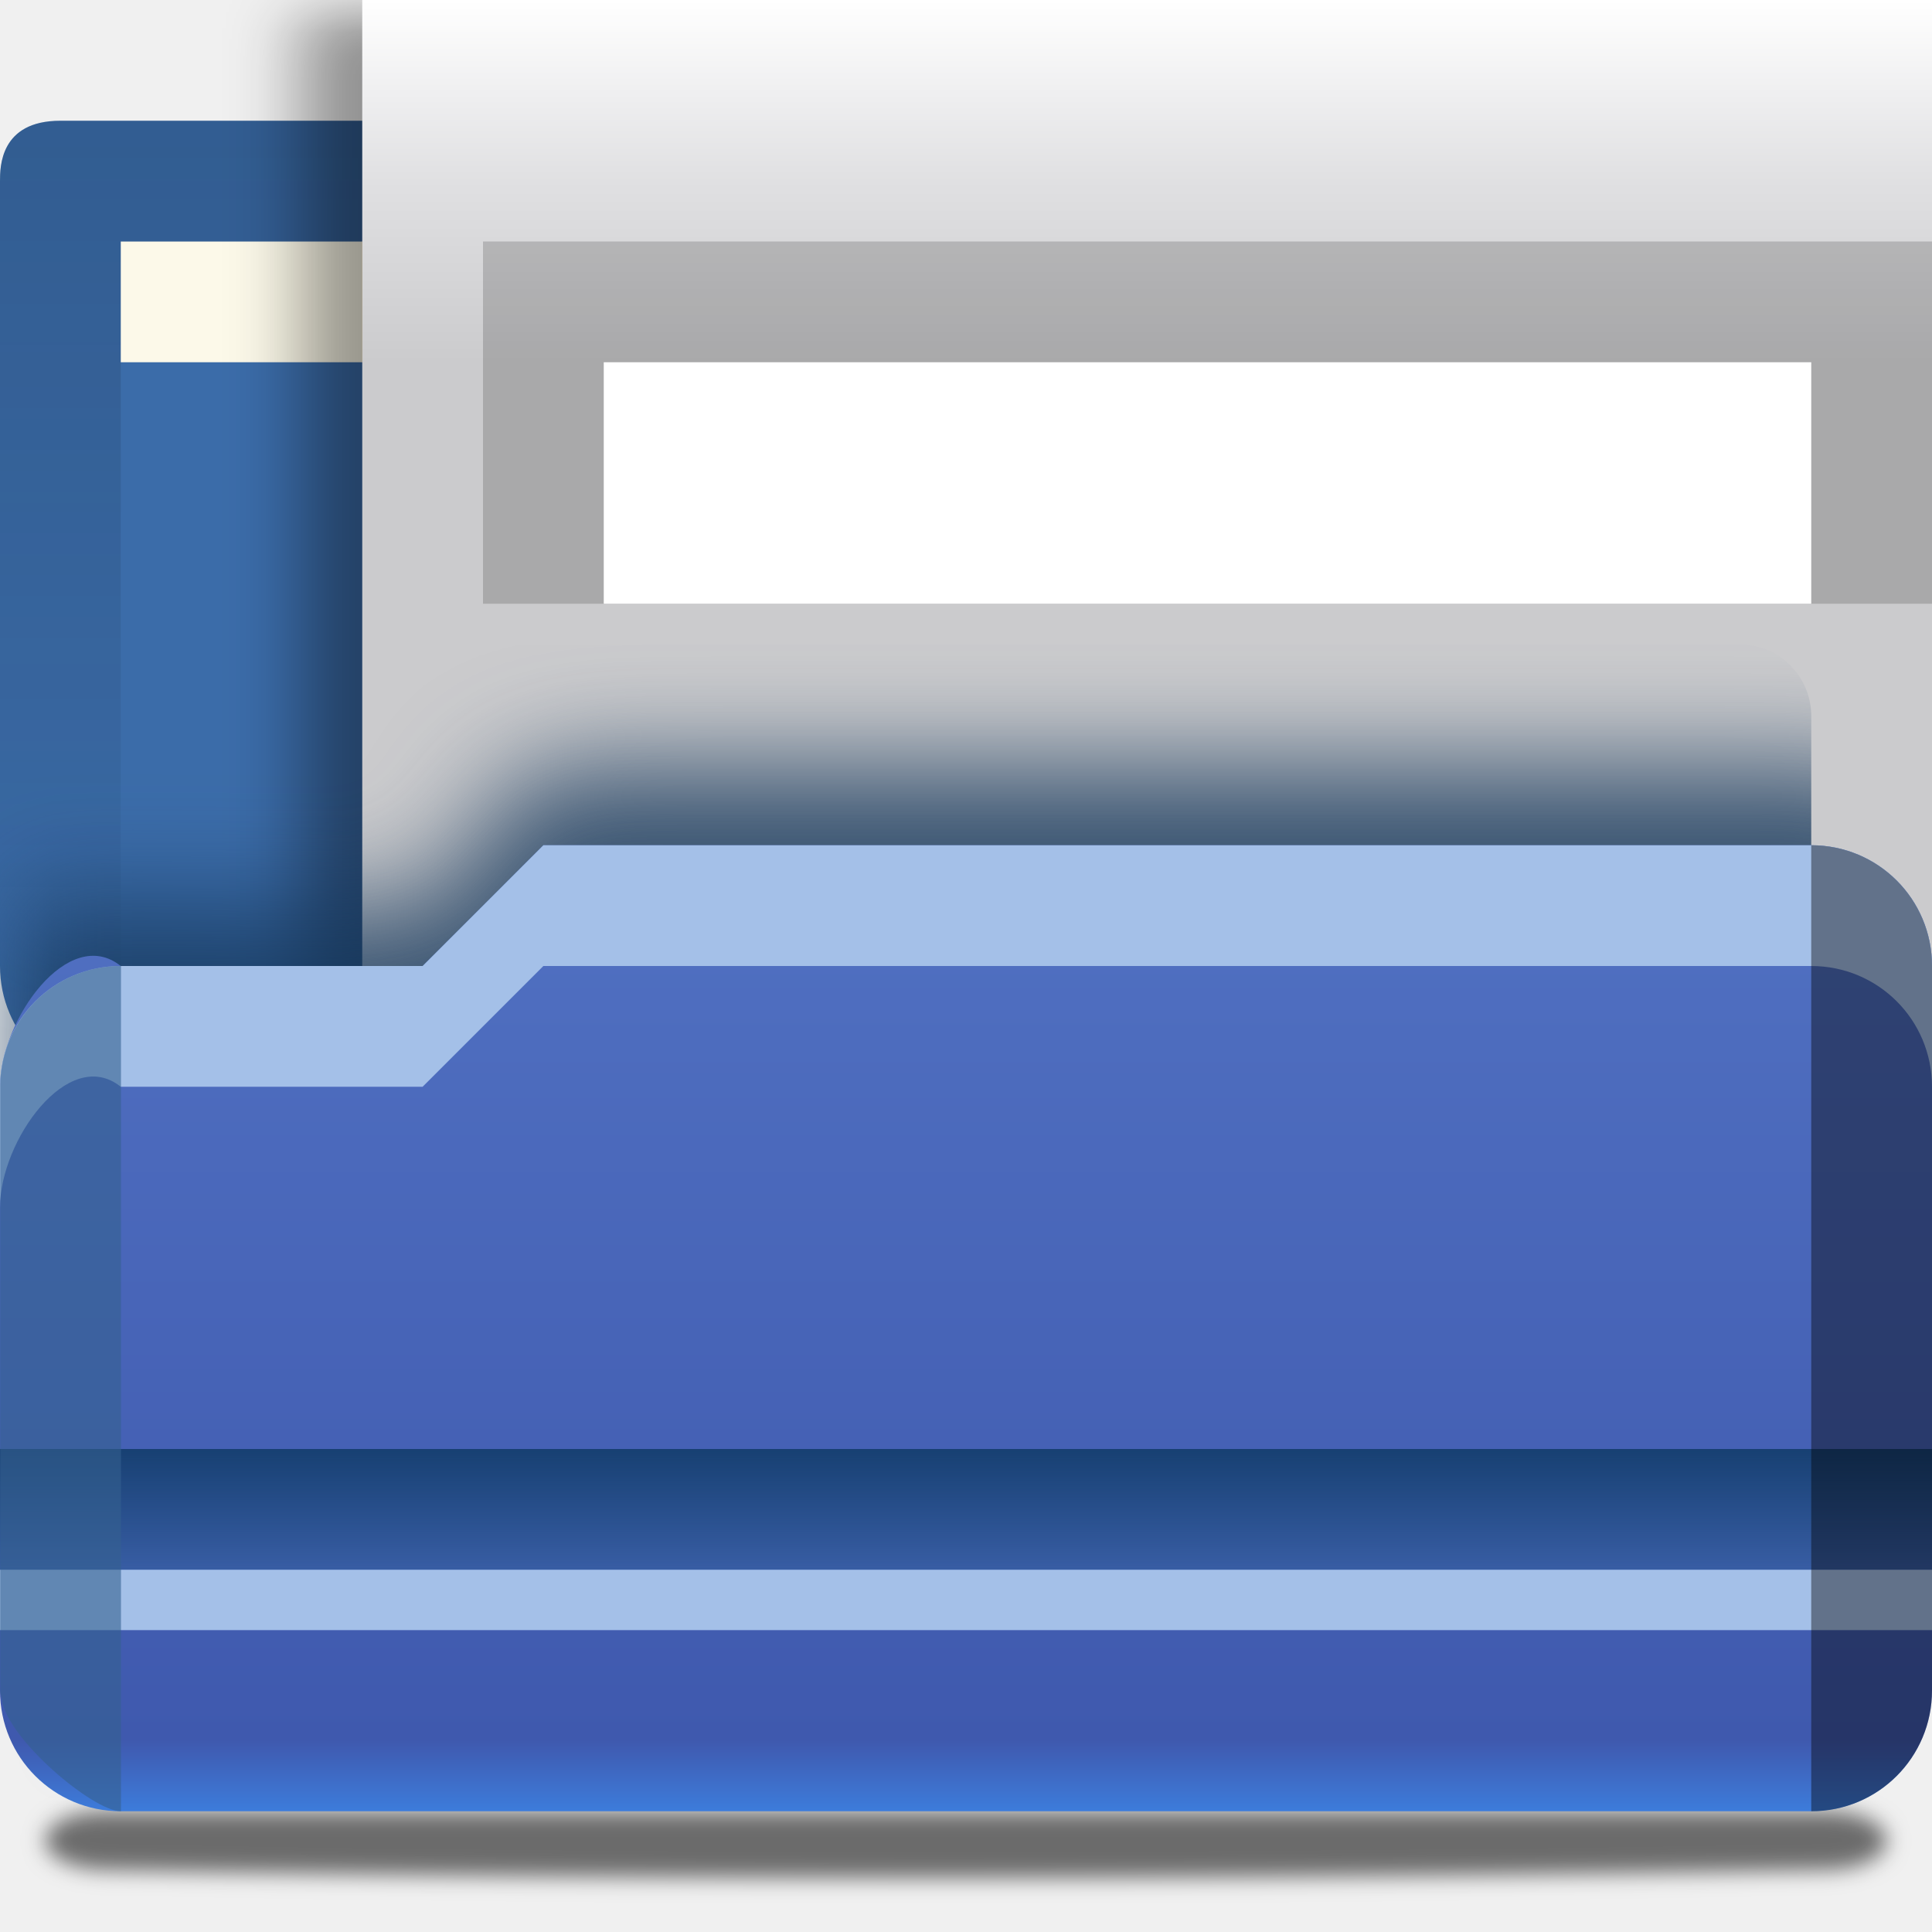
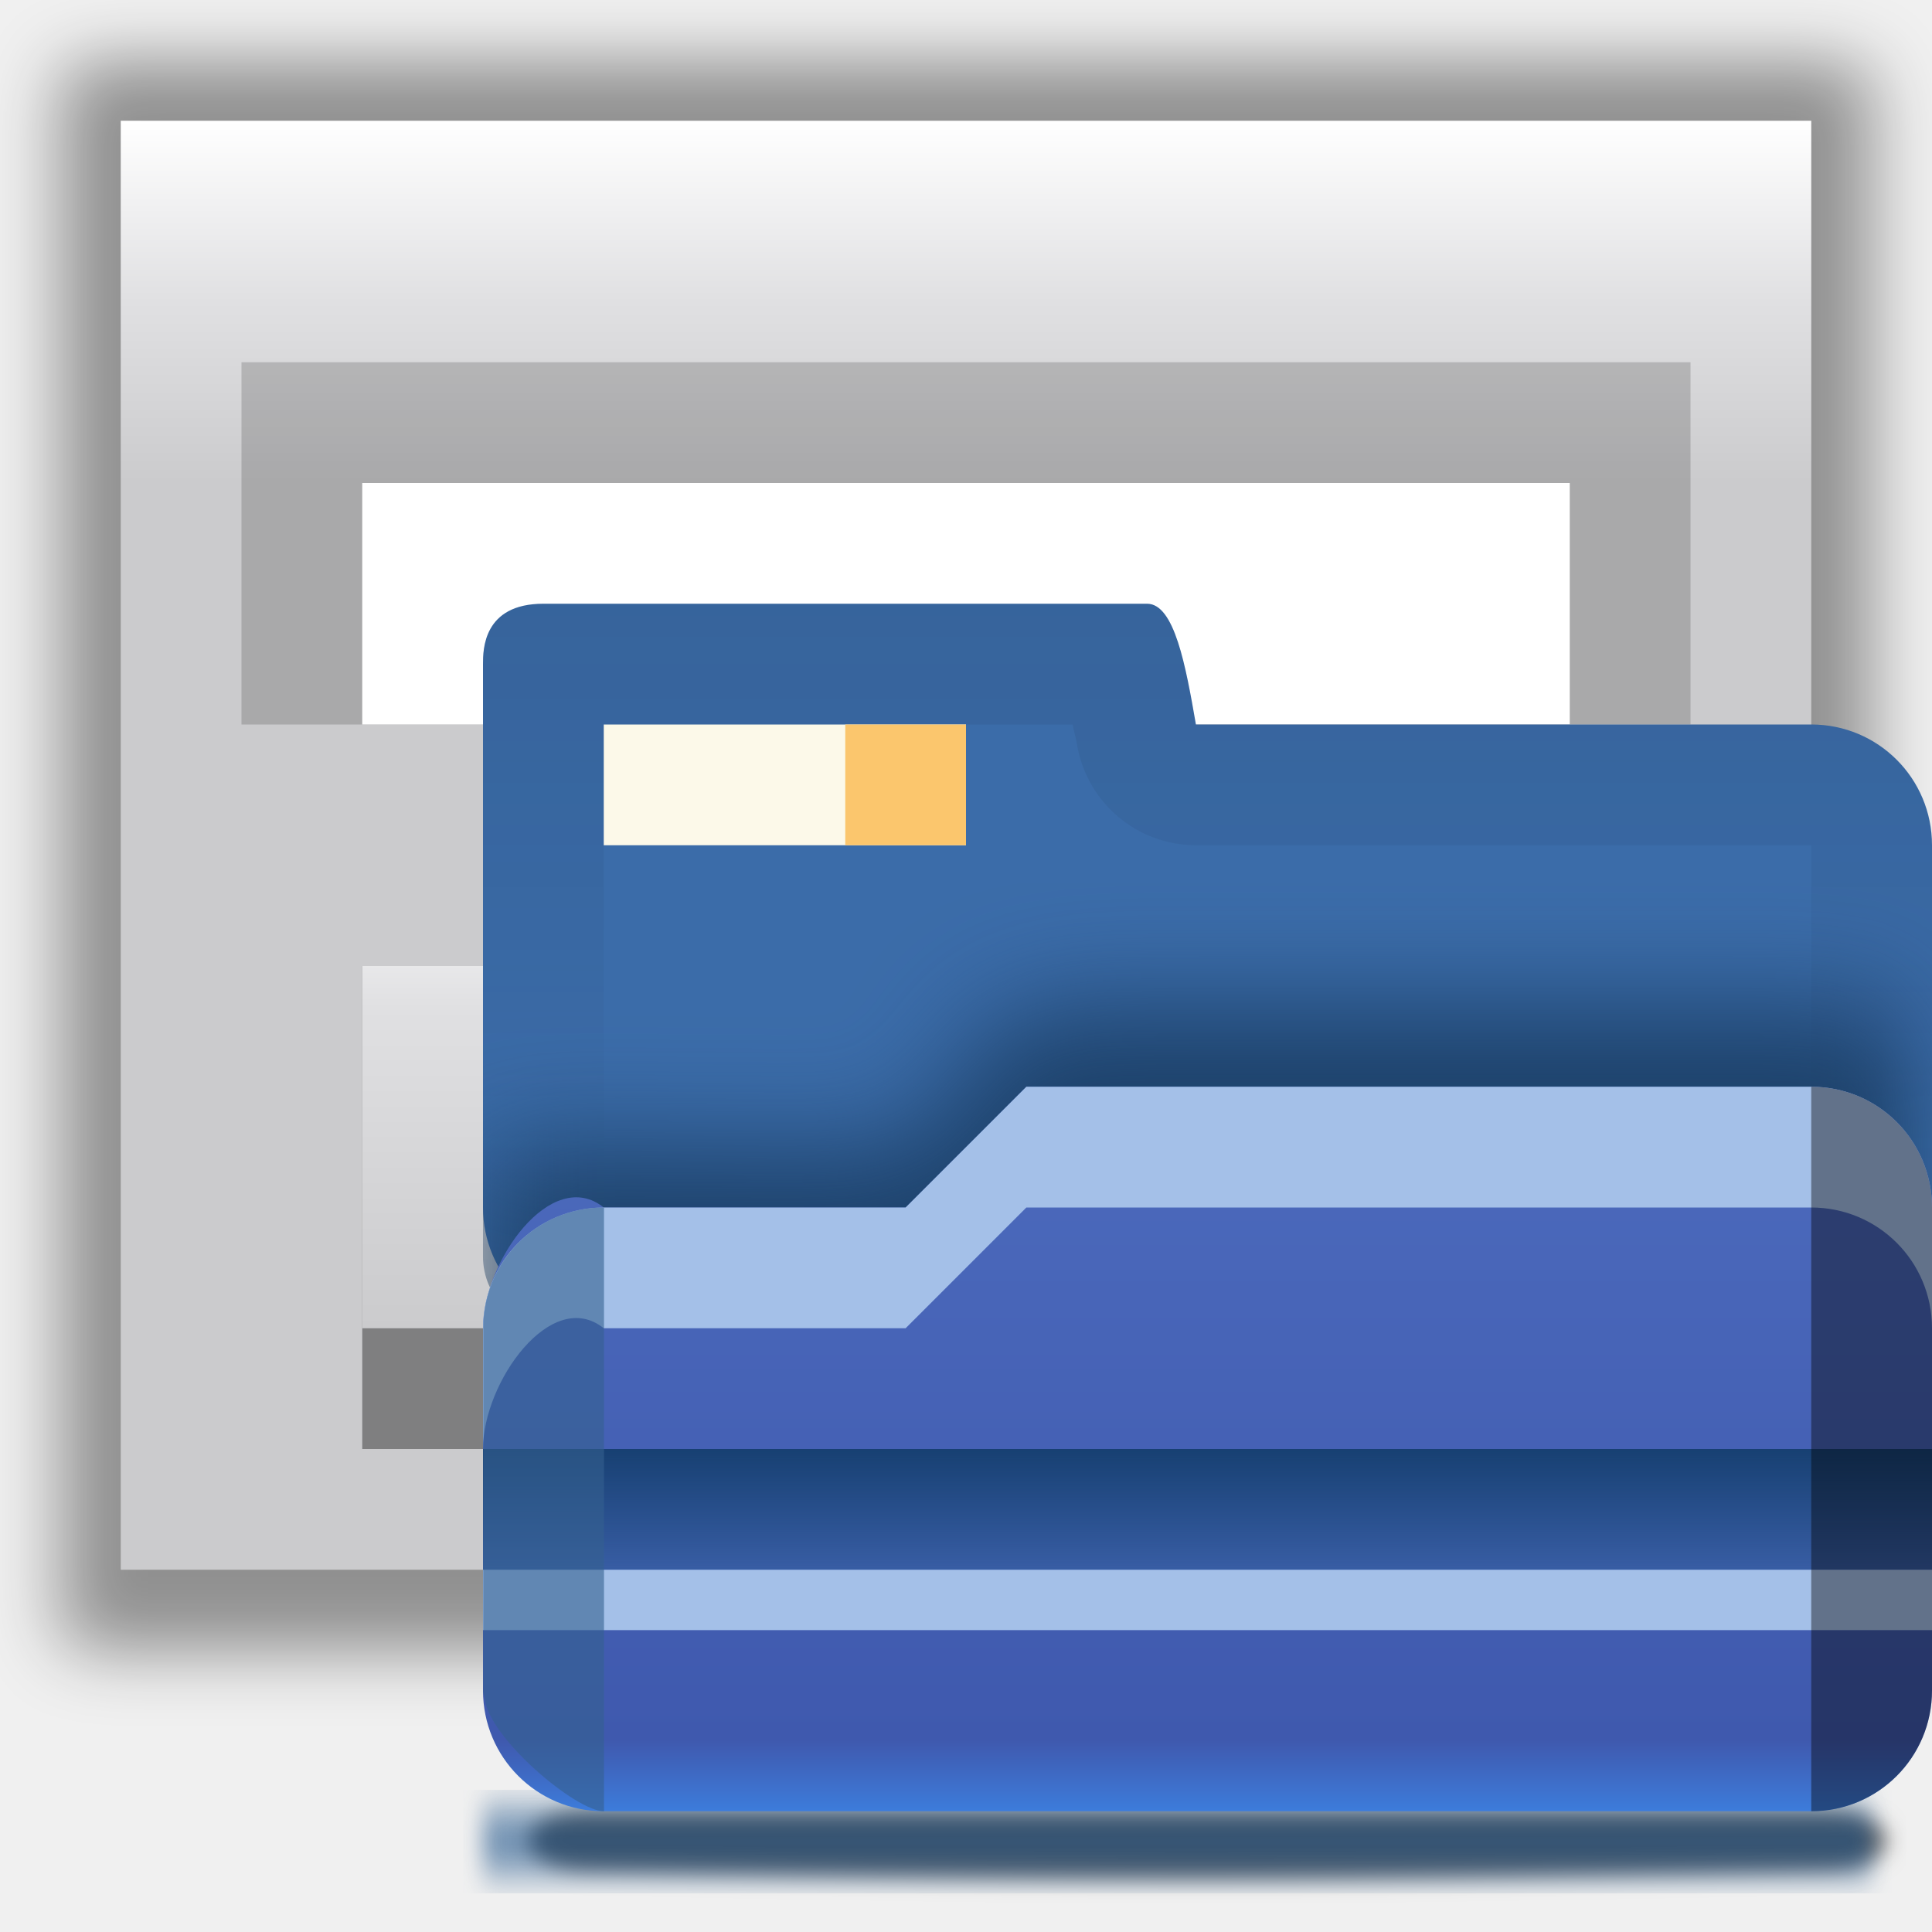
- <svg xmlns="http://www.w3.org/2000/svg" height="16" viewBox="0 0 16 16" width="16">
+ <svg xmlns="http://www.w3.org/2000/svg" xmlns:xlink="http://www.w3.org/1999/xlink" height="16" viewBox="0 0 16 16" width="16" version="1.1" id="svg145">
+   <defs id="defs149">
+     <clipPath clipPathUnits="userSpaceOnUse" id="clipPath961">
+       <rect id="rect963" y="939.092" x="30.971" width="80.914" rx="4" height="40.457" style="stroke-width:1" />
+     </clipPath>
+     <filter id="a-3">
+       <feGaussianBlur stdDeviation="2.4" id="feGaussianBlur2" />
+     </filter>
+     <linearGradient id="b-6" gradientTransform="matrix(0.1133598,0,0,0.1691546,0.642795,-76.95463)" gradientUnits="userSpaceOnUse" x1="399.775" x2="399.775" y1="681" y2="549.332">
+       <stop offset="0" stop-color="#cbcbcd" id="stop5" />
+       <stop offset=".5" stop-color="#e0e0e2" id="stop7" />
+       <stop offset="1" stop-color="#fff" id="stop9-7" />
+     </linearGradient>
+     <filter id="b-3">
+       <feGaussianBlur stdDeviation="2.4" id="feGaussianBlur9" />
+     </filter>
+     <linearGradient id="a-6" gradientTransform="matrix(0.1133598,0,0,0.1691546,0.642795,-76.95463)" gradientUnits="userSpaceOnUse" x1="417.76" x2="417.76" y1="691.407" y2="549.525">
+       <stop offset="0" stop-color="#cbcbcd" id="stop2-7" />
+       <stop offset=".5" stop-color="#e0e0e2" id="stop4-5" />
+       <stop offset="1" stop-color="#fff" id="stop6-3" />
+     </linearGradient>
+     <linearGradient id="c-5" gradientTransform="matrix(1.25,0,0,1,-145.5358,-244.8761)" gradientUnits="userSpaceOnUse" x1="167.629" x2="167.629" y1="340.876" y2="308.876">
+       <stop offset="0" stop-color="#cbcbcd" id="stop12" />
+       <stop offset=".665" stop-color="#e0e0e2" id="stop14-6" />
+       <stop offset="1" stop-color="#fff" id="stop16-2" />
+     </linearGradient>
+   </defs>
  <linearGradient id="a" gradientUnits="userSpaceOnUse" x1="8" x2="8" y1="5" y2="15">
-     <stop offset="0" stop-color="#5678c8" />
-     <stop offset=".941" stop-color="#3f59ae" />
-     <stop offset="1" stop-color="#3d7cdb" />
+     <stop offset="0" stop-color="#5678c8" id="stop2" />
+     <stop offset=".941" stop-color="#3f59ae" id="stop4" />
+     <stop offset="1" stop-color="#3d7cdb" id="stop6" />
  </linearGradient>
  <linearGradient id="b" gradientUnits="userSpaceOnUse" x1="5.5" x2="5.5" y1="12" y2="13">
-     <stop offset="0" stop-color="#174072" />
-     <stop offset="1" stop-color="#174072" stop-opacity="0" />
+     <stop offset="0" stop-color="#174072" id="stop9" />
+     <stop offset="1" stop-color="#174072" stop-opacity="0" id="stop11" />
  </linearGradient>
  <linearGradient id="c" gradientUnits="userSpaceOnUse" x1="9" x2="9" y1="-1" y2="10">
-     <stop offset="0" stop-color="#102134" />
-     <stop offset="1" stop-color="#102134" stop-opacity="0" />
+     <stop offset="0" stop-color="#102134" id="stop14" />
+     <stop offset="1" stop-color="#102134" stop-opacity="0" id="stop16" />
  </linearGradient>
  <filter id="d" color-interpolation-filters="sRGB" height="1.268" width="1.129" x="-.065" y="-.134">
-     <feGaussianBlur stdDeviation="3.125" />
+     <feGaussianBlur stdDeviation="3.125" id="feGaussianBlur19" />
  </filter>
  <linearGradient id="e" gradientUnits="userSpaceOnUse" x1=".377" x2=".377" y1="5.215" y2="3.309">
-     <stop offset="0" stop-color="#34608f" />
-     <stop offset="1" stop-color="#34608f" stop-opacity="0" />
+     <stop offset="0" stop-color="#34608f" id="stop22" />
+     <stop offset="1" stop-color="#34608f" stop-opacity="0" id="stop24" />
  </linearGradient>
  <linearGradient id="f" gradientTransform="matrix(.2134522 0 0 .1138394 -11.41117 -103.2272)" gradientUnits="userSpaceOnUse" x1="124.012" x2="124.012" y1="966.51" y2="935.343">
-     <stop offset="0" />
-     <stop offset="1" stop-color="#34608f" stop-opacity="0" />
+     <stop offset="0" id="stop27" />
+     <stop offset="1" stop-color="#34608f" stop-opacity="0" id="stop29" />
  </linearGradient>
  <linearGradient id="g" gradientUnits="userSpaceOnUse" x1="55" x2="55" y1="1036.413" y2="1032.482">
-     <stop offset="0" stop-color="#003d7b" />
-     <stop offset="1" stop-color="#003d7b" stop-opacity="0" />
+     <stop offset="0" stop-color="#003d7b" id="stop32" />
+     <stop offset="1" stop-color="#003d7b" stop-opacity="0" id="stop34" />
  </linearGradient>
  <filter id="h" color-interpolation-filters="sRGB" height="1.697" width="1.028" x="-.014" y="-.349">
-     <feGaussianBlur stdDeviation=".709" />
+     <feGaussianBlur stdDeviation=".709" id="feGaussianBlur37" />
  </filter>
  <filter id="i" color-interpolation-filters="sRGB" height="1.87" width="1.028" x="-.014" y="-.435">
-     <feGaussianBlur stdDeviation=".703" />
+     <feGaussianBlur stdDeviation=".703" id="feGaussianBlur40" />
  </filter>
-   <clipPath id="j">
-     <rect height="28.073" rx="4" width="101.143" x="4" y="941.362" />
+   <clipPath id="k">
+     <rect height="102.299" ry="1.434" width="120" x="5.936" y="48" id="rect46" />
  </clipPath>
-   <filter id="k">
-     <feGaussianBlur stdDeviation="2.4" />
+   <filter id="l">
+     <feGaussianBlur stdDeviation="2.028" id="feGaussianBlur49" />
  </filter>
-   <linearGradient id="l" gradientTransform="matrix(.1133598 0 0 .1691546 .642795 -76.95463)" gradientUnits="userSpaceOnUse" x1="417.76" x2="417.76" y1="691.407" y2="549.525">
-     <stop offset="0" stop-color="#cbcbcd" />
-     <stop offset=".5" stop-color="#e0e0e2" />
-     <stop offset="1" stop-color="#fff" />
+   <filter id="m">
+     <feGaussianBlur stdDeviation="2.715" id="feGaussianBlur52" />
+   </filter>
+   <linearGradient id="n" gradientTransform="matrix(.9417302 0 0 .9414868 3.516276 3.145731)" gradientUnits="userSpaceOnUse" x1="47.236" x2="72" y1="22.15" y2="116.401">
+     <stop offset="0" stop-color="#eeecec" id="stop55" />
+     <stop offset=".4" stop-color="#f4f4f4" id="stop57" />
+     <stop offset="1" stop-color="#f6f5f5" id="stop59" />
  </linearGradient>
-   <linearGradient id="m" gradientTransform="matrix(1.25 0 0 1 -145.5358 -244.8761)" gradientUnits="userSpaceOnUse" x1="167.629" x2="167.629" y1="340.876" y2="308.876">
-     <stop offset="0" stop-color="#cbcbcd" />
-     <stop offset=".665" stop-color="#e0e0e2" />
-     <stop offset="1" stop-color="#fff" />
+   <radialGradient id="o" cx="68.139" cy="89.42" fx="67.932" fy="72.691" gradientTransform="matrix(1.586072 -.07936281 .06485072 1.295377 -41.8723 -14.42546)" gradientUnits="userSpaceOnUse" r="47.5" xlink:href="#p" />
+   <linearGradient id="p">
+     <stop offset="0" stop-color="#fff" id="stop63" />
+     <stop offset="1" stop-color="#fff" stop-opacity="0" id="stop65" />
  </linearGradient>
-   <clipPath id="n">
-     <path d="m-16 16h128v104h-128z" />
+   <clipPath id="q">
+     <path d="m17 8 .783 110h57.5c1.675 0 3.119.181 4.9-1.6 8.798-8.798 21.481-23.383 28.74-30.707 2.441-2.463 2.801-4.471 2.801-6.724l-1.724-70.969z" id="path68" />
  </clipPath>
-   <path d="m-46.991 21.14h114c2.216 0 4 .865 4 1.94 0 1.075-1.784 1.902-4 1.94-36.945.633-74.703.778-114 0-2.216-.044-4-.865-4-1.94 0-1.075 1.784-1.94 4-1.94z" filter="url(#i)" opacity=".554" transform="matrix(.125 0 0 .125 6.748904 12.35751)" />
-   <rect fill="url(#g)" filter="url(#h)" height="4.392" opacity=".577" rx="2.44" ry="2.196" transform="matrix(.125 0 0 .2561478 -.125 -251.093)" width="122" x="3" y="1032.482" />
-   <path d="m.5 1c-.5 0-.5.383-.5.5v1.5 5c0 .554.446 1 1 1h13c.554 0 1-.446 1-1v-5c0-.554-.446-1-1-1h-8.096c-.084-.486-.178-1-.404-1z" fill="#3b6ca9" />
-   <path d="m1 2h3v1h-3z" fill="#fcf9e9" />
-   <path d="m.5 1c-.5 0-.5.383-.5.5v1.5 5c0 .554.446 1 1 1v-6-1h3.883c.013.069.024.094.037.17.083.479.498.83.984.83h1.096 7v6c.554 0 1-.446 1-1v-5c0-.554-.446-1-1-1h-8.096c-.084-.486-.178-1-.404-1z" fill="url(#c)" opacity=".25" />
-   <path d="m3 2h1v1h-1z" fill="#fbc66d" />
-   <g clip-path="url(#n)" transform="matrix(.125 0 0 .125 2 -2)">
-     <rect filter="url(#k)" height="112.966" opacity=".4" rx="1.852" ry="2.186" transform="matrix(1 0 0 .9333333 -79.62865 -205.351)" width="120" x="83.629" y="232.876" />
-     <rect fill="url(#l)" height="96" rx="0" width="112" x="8" y="16" />
-     <rect fill-opacity=".168" height="24" rx="0" ry="0" width="96" x="16" y="32" />
-     <rect fill="#fff" height="16" rx="0" ry="0" width="80" x="24" y="40" />
-     <rect fill-opacity=".375" height="32" rx="0" ry="0" transform="scale(1 -1)" width="80" x="24" y="-104" />
-     <rect fill="url(#m)" height="24" rx="0" ry="0" width="80" x="24" y="72" />
-     <g stroke-width=".657">
-       <path d="m44.782 91.388q-2.523-2.812-2.523-7.227 0-4.415 2.523-7.227 2.549-2.812 6.675-2.812 4.152 0 6.701 2.812 2.549 2.786 2.549 7.358 0 4.257-2.523 7.096-2.497 2.812-6.701 2.812-4.179 0-6.701-2.812zm6.701-13.902q-2.392 0-3.837 1.84-1.445 1.813-1.445 4.836 0 3.022 1.445 4.862 1.445 1.813 3.837 1.813 2.365 0 3.811-1.813 1.472-1.813 1.472-4.757 0-3.101-1.445-4.941-1.419-1.84-3.837-1.84z" />
-       <path d="m72.784 87.183v6.412h-3.942v-19.158h3.942v8.41l7.49-8.41h4.652l-7.648 8.252 8.462 10.906h-4.704l-6.281-8.462z" />
+   <filter id="r" color-interpolation-filters="sRGB" height="2.026" width="1.957" x="-.479" y="-.513">
+     <feGaussianBlur stdDeviation="10.141" id="feGaussianBlur71" />
+   </filter>
+   <filter id="s" height="1.21" width="1.169" x="-.085" y="-.105">
+     <feGaussianBlur stdDeviation="2.173" id="feGaussianBlur74" />
+   </filter>
+   <linearGradient id="t" gradientTransform="matrix(1.334471 0 0 1.36405 -37.23865 -42.99825)" gradientUnits="userSpaceOnUse" x1="82.157" x2="94.221" y1="90.382" y2="102.184">
+     <stop offset="0" stop-color="#fcfcfc" id="stop77" />
+     <stop offset=".523" stop-color="#f8f8f8" id="stop79" />
+     <stop offset=".723" stop-color="#f0efef" id="stop81" />
+     <stop offset=".89" stop-color="#e3e1e1" id="stop83" />
+     <stop offset="1" stop-color="#cecbcb" id="stop85" />
+   </linearGradient>
+   <radialGradient id="u" cx="90.75" cy="110.253" gradientUnits="userSpaceOnUse" r="24.501" xlink:href="#p" />
+   <clipPath id="v">
+     <path d="m112 82.503c0 4.465-2.797 6.41-5.28 8.094-5.109 3.465-14.939 3.325-20.72 3.406-.081 5.781.166 15.505-3.299 20.613-1.684 2.482-5.291 5.387-8.201 5.387 2.318 0 4.743-1.335 7.584-4.085 9.142-8.849 17.367-16.135 25.673-25.298 1.919-2.117 4.243-3.642 4.243-8.118z" id="path89" />
+   </clipPath>
+   <filter id="w" color-interpolation-filters="sRGB">
+     <feGaussianBlur stdDeviation=".43" id="feGaussianBlur92" />
+   </filter>
+   <g transform="matrix(0.125,0,0,0.125,4.7683716e-7,-1)" id="g37">
+     <rect style="opacity:0.4;filter:url(#b-3)" height="112.966" rx="1.852" ry="2.186" transform="matrix(1,0,0,0.9333333,-79.62865,-205.351)" width="120" x="83.629" y="232.876" id="rect19" />
+     <rect style="fill:url(#a-6)" height="96" rx="1e-06" width="112" x="8" y="16" id="rect21" />
+     <rect style="fill-opacity:0.168" height="24" rx="2e-06" ry="1e-06" width="96" x="16" y="32" id="rect23" />
+     <rect style="fill:#ffffff" height="16" rx="2e-06" ry="0" width="80" x="24" y="40" id="rect25" />
+     <rect style="fill-opacity:0.375" height="32" rx="2e-06" ry="1e-06" transform="scale(1,-1)" width="80" x="24" y="-104" id="rect27" />
+     <rect style="fill:url(#c-5)" height="24" rx="2e-06" ry="1e-06" width="80" x="24" y="72" id="rect29" />
+     <g style="stroke-width:0.657" id="g35">
+       <path d="m 44.782,91.388 q -2.523,-2.812 -2.523,-7.227 0,-4.415 2.523,-7.227 2.549,-2.812 6.675,-2.812 4.152,0 6.701,2.812 2.549,2.786 2.549,7.358 0,4.257 -2.523,7.096 -2.497,2.812 -6.701,2.812 -4.179,0 -6.701,-2.812 z m 6.701,-13.902 q -2.392,0 -3.837,1.84 -1.445,1.813 -1.445,4.836 0,3.022 1.445,4.862 1.445,1.813 3.837,1.813 2.365,0 3.811,-1.813 1.472,-1.813 1.472,-4.757 0,-3.101 -1.445,-4.941 -1.419,-1.84 -3.837,-1.84 z" id="path31" />
+       <path d="m 72.784,87.183 v 6.412 H 68.842 V 74.437 h 3.942 v 8.41 l 7.49,-8.41 h 4.652 l -7.648,8.252 8.462,10.906 H 81.036 L 74.755,85.133 Z" id="path33" />
    </g>
  </g>
-   <path clip-path="url(#j)" d="m25.671 956.108-21.671-.159 0 57.335 107.886-.02v-60.572c0-2.541-2.06-4.584-4.621-4.584h-69.593c-9.375 0-5.067 7.848-12 8z" fill="#16375b" fill-opacity=".801" filter="url(#d)" transform="matrix(.148305 0 0 .148305 -.59322 -134.2721)" />
-   <path d="m1 8h2.5l1-1h10.5c.554 0 1 .446 1 1v6c0 .554-.446 1-1 1h-14c-.554 0-1-.446-1-1v-5c0-.554.567-1.346 1-1z" fill="url(#a)" />
-   <path d="m4.5 7-1 1h-2.5c-.554 0-1 .446-1 1v1c0-.554.567-1.346 1-1h2.5l1-1h10.5c.554 0 1 .446 1 1v-1c0-.554-.446-1-1-1z" fill="#a4c0e8" />
-   <path d="m0 12h16v1h-16z" fill="#385da4" />
-   <path d="m0 12h7 9v1h-16z" fill="url(#b)" />
-   <path d="m0 13h16v.5h-16z" fill="#a4c0e8" />
-   <path d="m1 8c-.551 0-.993.441-.998.99v5.02c0.0.023.012.042.014.064.038.321.751.924.984.926 0.0 0.0.002 0 .002 0v-7z" fill="url(#e)" opacity=".594" />
-   <path d="m15 7v8c.554 0 1-.446 1-1v-6c0-.554-.446-1-1-1z" fill="url(#f)" opacity=".406" />
+   <g id="g979">
+     <path style="opacity:0.554;filter:url(#i)" id="path95" transform="matrix(0.125,0,0,0.125,6.748904,12.35751)" d="m -14.991,21.14 82,5e-6 c 2.216,0 4,0.865 4,1.94 0,1.075 -1.784,1.902 -4,1.94 -36.945,0.633 -42.703,0.778 -82,-5e-6 -2.216,-0.044 -4,-0.865 -4,-1.94 0,-1.075 1.784,-1.94 4,-1.94 z" />
+     <rect style="opacity:0.577;fill:url(#g);filter:url(#h)" id="rect97" y="1038.826" x="33" width="92" transform="matrix(0.125,0,0,0.2561478,-0.125,-251.093)" ry="0" rx="2.44" height="1.952" />
+     <path style="fill:#3b6ca9" id="path99" d="M 4.5,5 C 4,5 4,5.383 4,5.5 V 7 l -10e-8,3 c 0,0.554 0.446,1 1,1 L 15,11 c 0.554,0 1,-0.446 1,-1 l 0,-3 c 0,-0.554 -0.446,-1 -1,-1 L 9.904,6 C 9.82,5.514 9.726,5 9.5,5 Z" />
+     <path style="fill:#fcf9e9" id="path101" d="m 5,6 h 3 v 1 h -3 z" />
+     <path style="opacity:0.25;fill:url(#c)" id="path103" d="m 4.5,5 c -0.5,0 -0.5,0.383 -0.5,0.5 v 1.5 3 c 0,0.554 0.446,1 1,1 v -4 -1 h 3.883 c 0.013,0.069 0.024,0.094 0.037,0.17 0.083,0.479 0.498,0.83 0.984,0.83 H 11 L 15,7 v 4 c 0.554,0 1,-0.446 1,-1 V 7 C 16,6.446 15.554,6 15,6 l -5.096,-7e-7 c -0.084,-0.486 -0.178,-1 -0.404,-1 z" />
+     <path style="fill:#fbc66d" id="path105" d="M 7,6 H 8 V 7 H 7 Z" />
+     <path style="fill:#16375b;fill-opacity:0.801;filter:url(#d)" id="path129" transform="matrix(0.148305,0,0,0.148305,-0.59322,-134.2721)" d="m 52.643,969.594 -21.671,-0.159 0,43.849 80.914,-0.02 v -47.086 c 0,-2.541 -2.06,-4.584 -4.621,-4.584 l -42.622,-10e-6 c -9.375,0 -5.067,7.848 -12,8 z" clip-path="url(#clipPath961)" />
+     <path style="fill:url(#a)" id="path131" d="m 5,10 h 2.5 l 1,-1 L 15,9 c 0.554,10e-8 1,0.446 1,1 v 4 c 0,0.554 -0.446,1 -1,1 l -10,-10e-7 c -0.554,0 -1,-0.446 -1,-1 v -3 c 0,-0.554 0.567,-1.346 1,-1 z" />
+     <path style="fill:#a4c0e8" id="path133" d="m 8.5,9 -1,1 h -2.5 c -0.554,0 -1,0.446 -1,1 v 1 c 0,-0.554 0.567,-1.346 1,-1 h 2.5 l 1,-1 L 15,10 c 0.554,0 1,0.446 1,1 V 10 C 16,9.446 15.554,9 15,9 Z" />
+     <path style="fill:#385da4" id="path135" d="M 4,12 16,12 v 1 l -12,-10e-7 z" />
+     <path style="fill:url(#b)" id="path137" d="M 4,12 H 11 L 16,12 v 1 l -12,-10e-7 z" />
+     <path style="fill:#a4c0e8" id="path139" d="M 4,13 16,13 v 0.5 l -12,-10e-7 z" />
+     <path style="opacity:0.594;fill:url(#e)" id="path141" d="m 5,10 c -0.551,0 -0.993,0.441 -0.998,0.99 v 3.02 c 2.3e-4,0.023 0.012,0.042 0.014,0.064 0.038,0.321 0.751,0.924 0.984,0.926 3.916e-4,3e-6 0.002,0 0.002,0 V 10 Z" />
+     <path style="opacity:0.406;fill:url(#f)" id="path143" d="m 15,9 v 6 c 0.554,0 1,-0.446 1,-1 V 10 C 16,9.446 15.554,9 15,9 Z" />
+   </g>
</svg>
